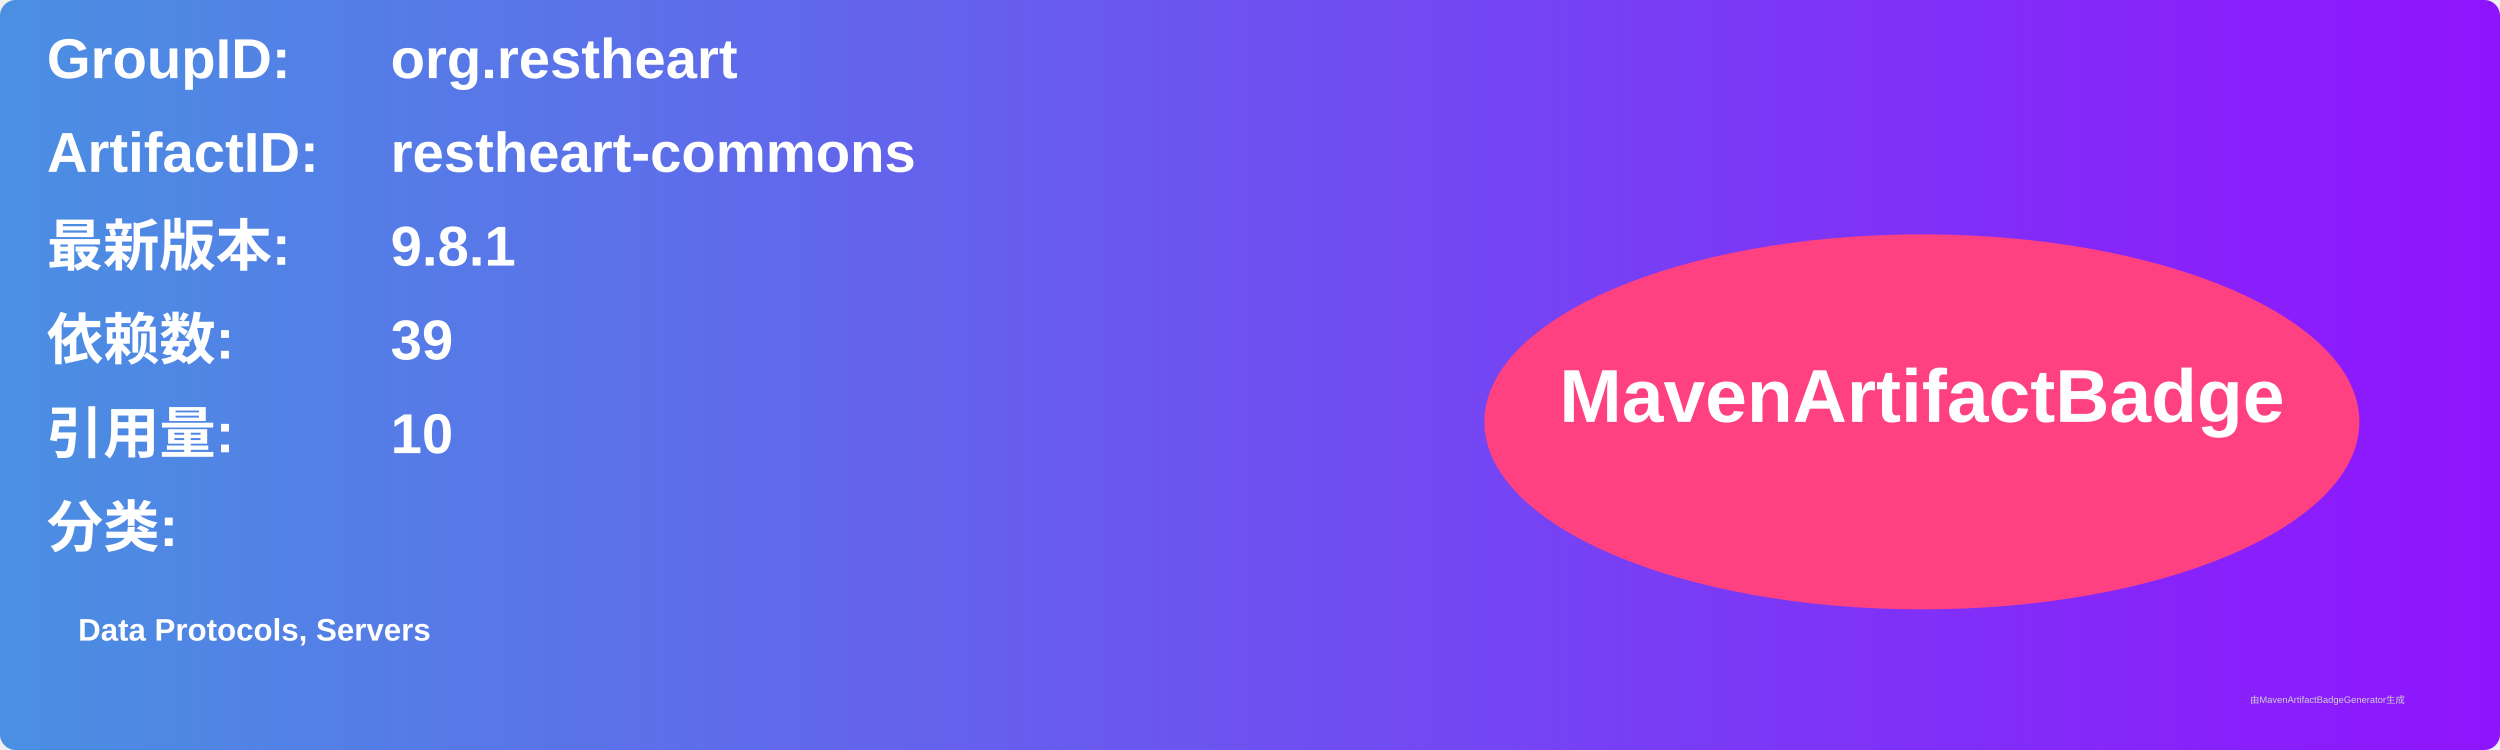
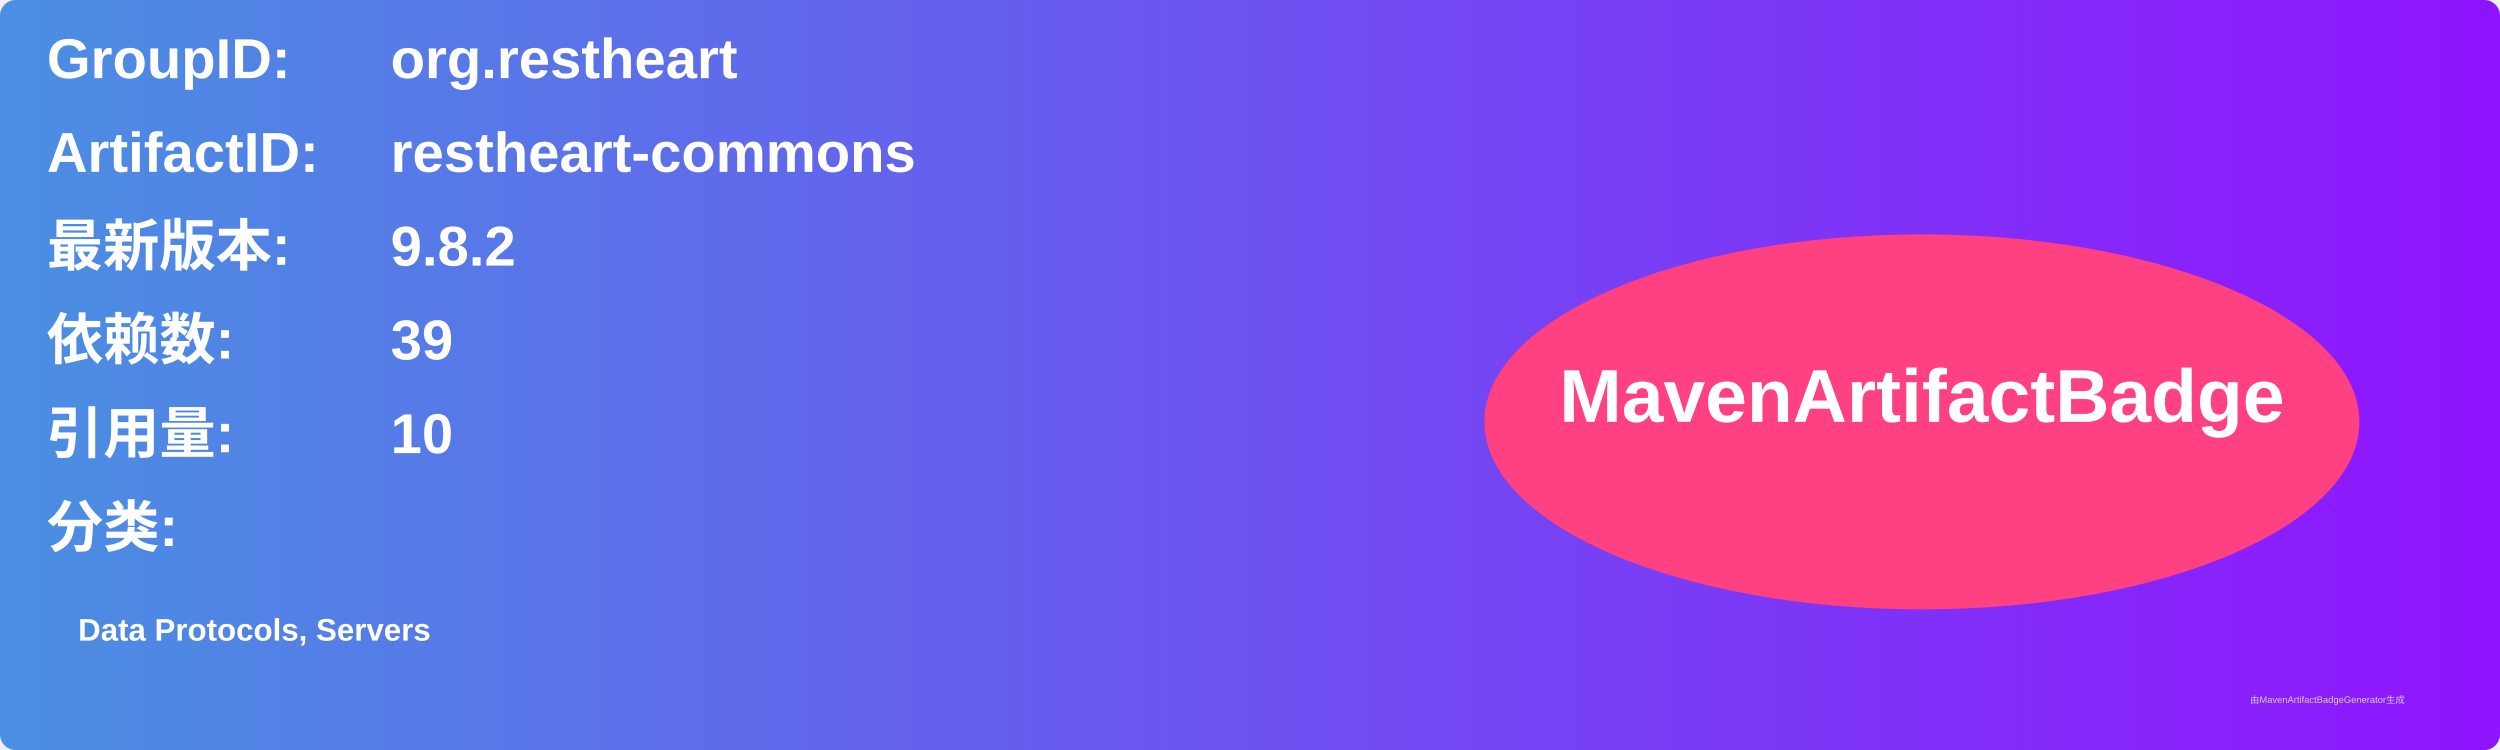
<svg xmlns="http://www.w3.org/2000/svg" width="800" height="240" viewBox="0 0 800 240">
  <linearGradient id="grad" x1="0%" y1="0%" x2="100%" y2="0%">
    <stop offset="0%" stop-color="#4a90e2" />
    <stop offset="100%" stop-color="#9013fe" />
  </linearGradient>
  <rect width="100%" height="100%" rx="5" ry="5" fill="url(#grad)" />
  <g transform="translate(15, 15)">
    <text x="0" y="10" font-family="Arial" font-size="18" fill="white" font-weight="bold" width="260">GroupID:</text>
    <text x="110" y="10" font-family="Arial" font-size="18" fill="white" font-weight="bold" width="460">org.restheart</text>
    <text x="0" y="40" font-family="Arial" font-size="18" fill="white" font-weight="bold" width="260">ArtifactID:</text>
    <text x="110" y="40" font-family="Arial" font-size="18" fill="white" font-weight="bold" width="460">restheart-commons</text>
    <text x="0" y="70" font-family="Arial" font-size="18" fill="white" font-weight="bold">最新版本:</text>
    <text x="110" y="70" font-family="Arial" font-size="18" fill="white" font-weight="bold">
-       <tspan font-weight="bold">9.8.1</tspan>
+       <tspan font-weight="bold">9.8.2</tspan>
    </text>
    <text x="0" y="100" font-family="Arial" font-size="18" fill="white" font-weight="bold">依赖数: </text>
    <text x="110" y="100" font-family="Arial" font-size="18" fill="white">
      <tspan font-weight="bold">39</tspan>
    </text>
    <text x="0" y="130" font-family="Arial" font-size="18" fill="white" font-weight="bold">引用量: </text>
    <text x="110" y="130" font-family="Arial" font-size="18" fill="white">
      <tspan font-weight="bold">10</tspan>
    </text>
    <text x="0" y="160" font-family="Arial" font-size="18" fill="white" font-weight="bold">分类:</text>
    <text x="10" y="190" font-family="Arial" font-size="10" fill="white">
      <tspan font-weight="bold">Data Protocols, Servers</tspan>
    </text>
    <ellipse cx="600" cy="120" rx="140" ry="60" fill="#ff4081" />
    <text x="600" y="120" text-anchor="middle" font-family="Arial" font-size="24" fill="white" font-weight="bold">MavenArtifactBadge</text>
  </g>
  <text x="720" y="225" font-family="Arial" font-size="3" fill="#d0d0d0">由MavenArtifactBadgeGenerator生成</text>
</svg>
